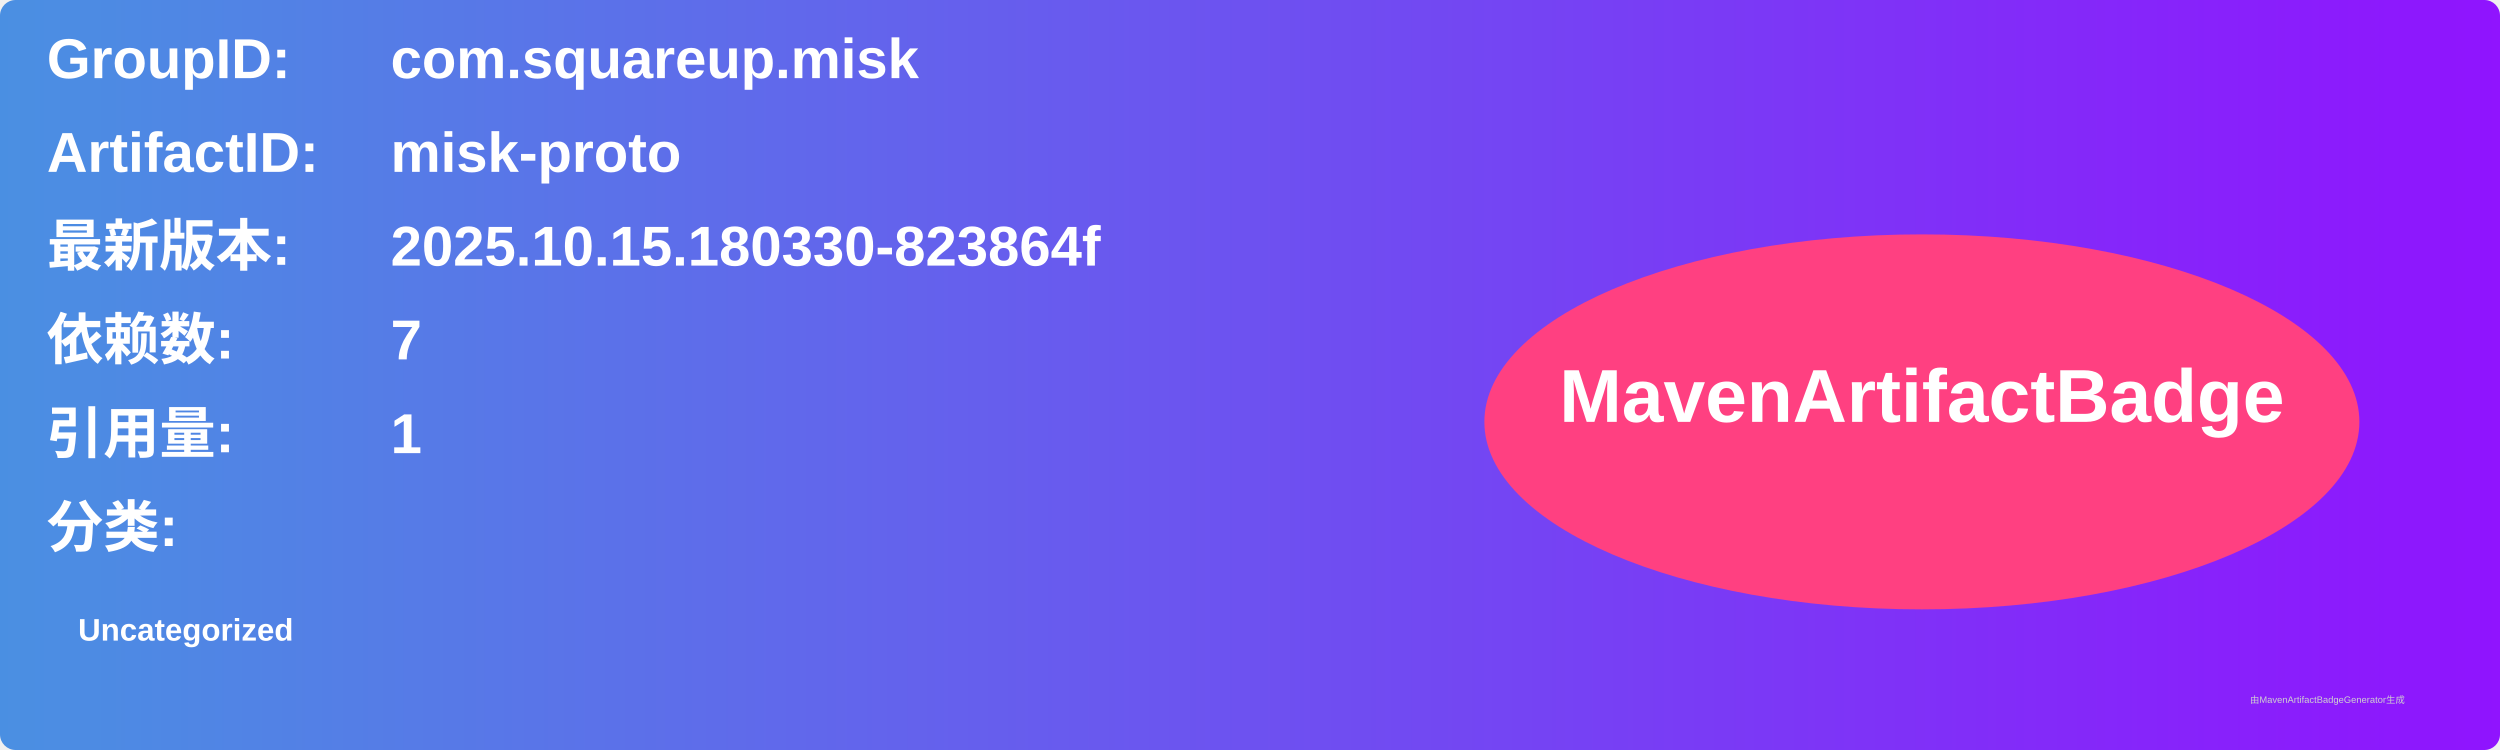
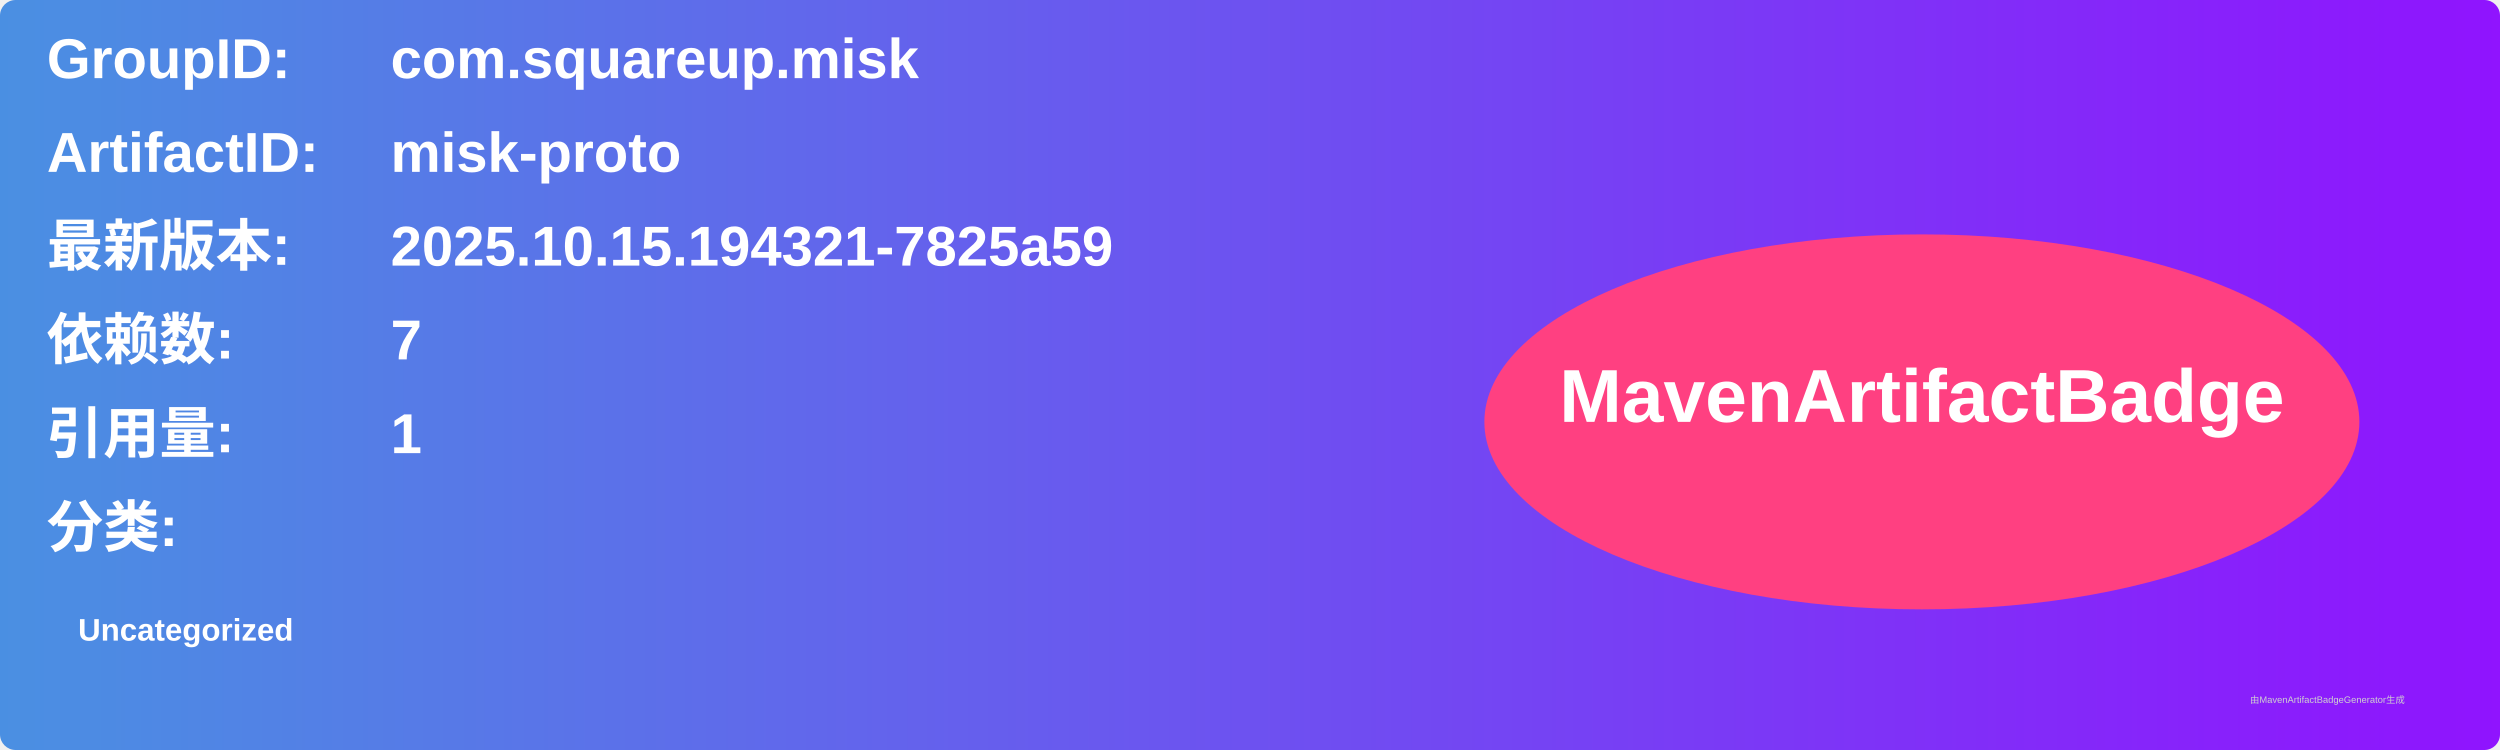
<svg xmlns="http://www.w3.org/2000/svg" width="800" height="240" viewBox="0 0 800 240">
  <linearGradient id="grad" x1="0%" y1="0%" x2="100%" y2="0%">
    <stop offset="0%" stop-color="#4a90e2" />
    <stop offset="100%" stop-color="#9013fe" />
  </linearGradient>
  <rect width="100%" height="100%" rx="5" ry="5" fill="url(#grad)" />
  <g transform="translate(15, 15)">
    <text x="0" y="10" font-family="Arial" font-size="18" fill="white" font-weight="bold" width="260">GroupID:</text>
    <text x="110" y="10" font-family="Arial" font-size="18" fill="white" font-weight="bold" width="460">com.squareup.misk</text>
    <text x="0" y="40" font-family="Arial" font-size="18" fill="white" font-weight="bold" width="260">ArtifactID:</text>
    <text x="110" y="40" font-family="Arial" font-size="18" fill="white" font-weight="bold" width="460">misk-proto</text>
    <text x="0" y="70" font-family="Arial" font-size="18" fill="white" font-weight="bold">最新版本:</text>
    <text x="110" y="70" font-family="Arial" font-size="18" fill="white" font-weight="bold">
-       <tspan font-weight="bold">2025.10.15.180330-823864f</tspan>
+       <tspan font-weight="bold">2025.10.15.194321-7825a59</tspan>
    </text>
    <text x="0" y="100" font-family="Arial" font-size="18" fill="white" font-weight="bold">依赖数: </text>
    <text x="110" y="100" font-family="Arial" font-size="18" fill="white">
      <tspan font-weight="bold">7</tspan>
    </text>
    <text x="0" y="130" font-family="Arial" font-size="18" fill="white" font-weight="bold">引用量: </text>
    <text x="110" y="130" font-family="Arial" font-size="18" fill="white">
      <tspan font-weight="bold">1</tspan>
    </text>
    <text x="0" y="160" font-family="Arial" font-size="18" fill="white" font-weight="bold">分类:</text>
    <text x="10" y="190" font-family="Arial" font-size="10" fill="white">
      <tspan font-weight="bold">Uncategorized</tspan>
    </text>
    <ellipse cx="600" cy="120" rx="140" ry="60" fill="#ff4081" />
    <text x="600" y="120" text-anchor="middle" font-family="Arial" font-size="24" fill="white" font-weight="bold">MavenArtifactBadge</text>
  </g>
  <text x="720" y="225" font-family="Arial" font-size="3" fill="#d0d0d0">由MavenArtifactBadgeGenerator生成</text>
</svg>
